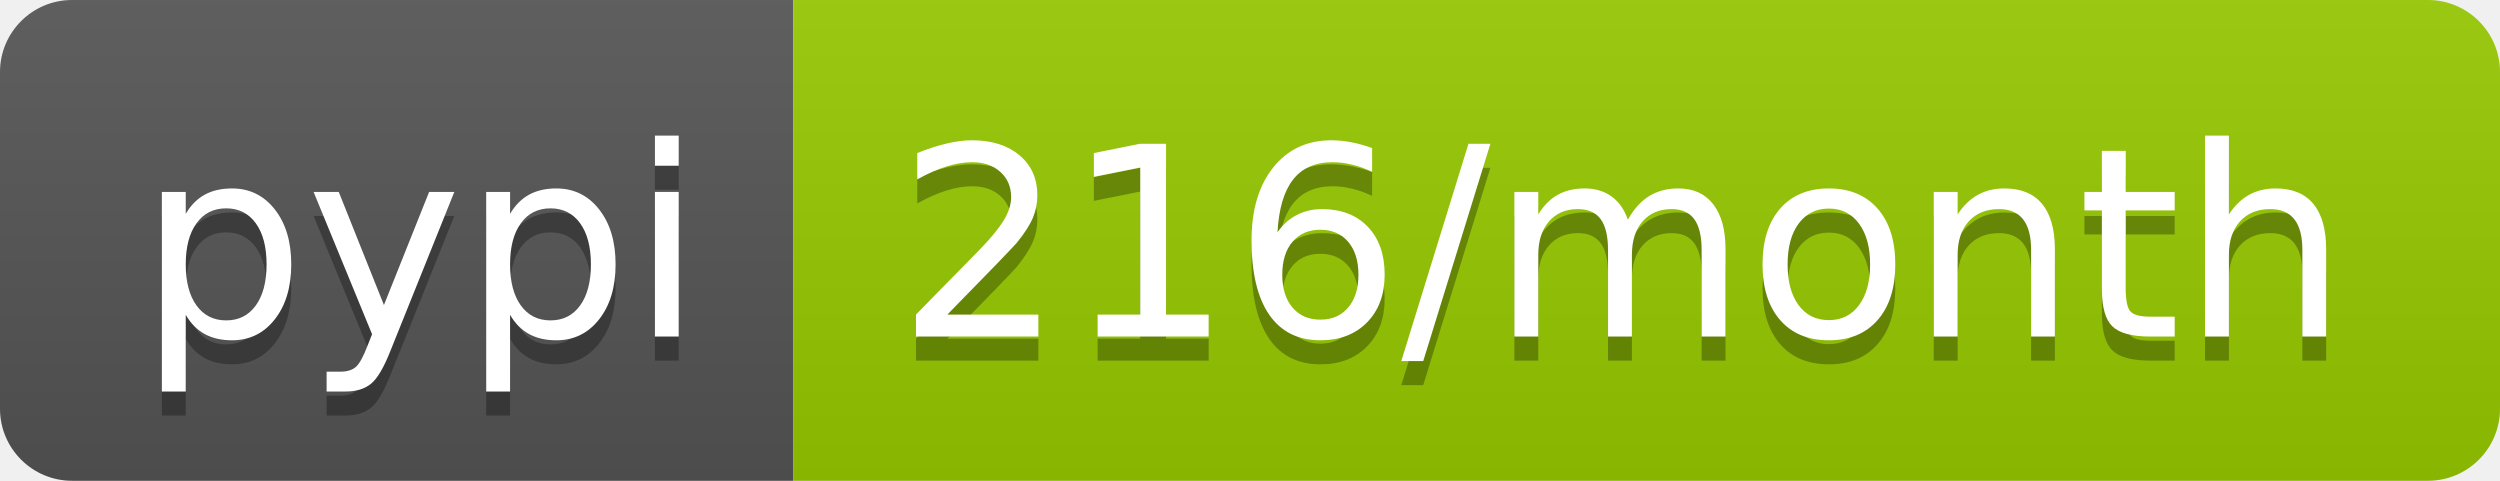
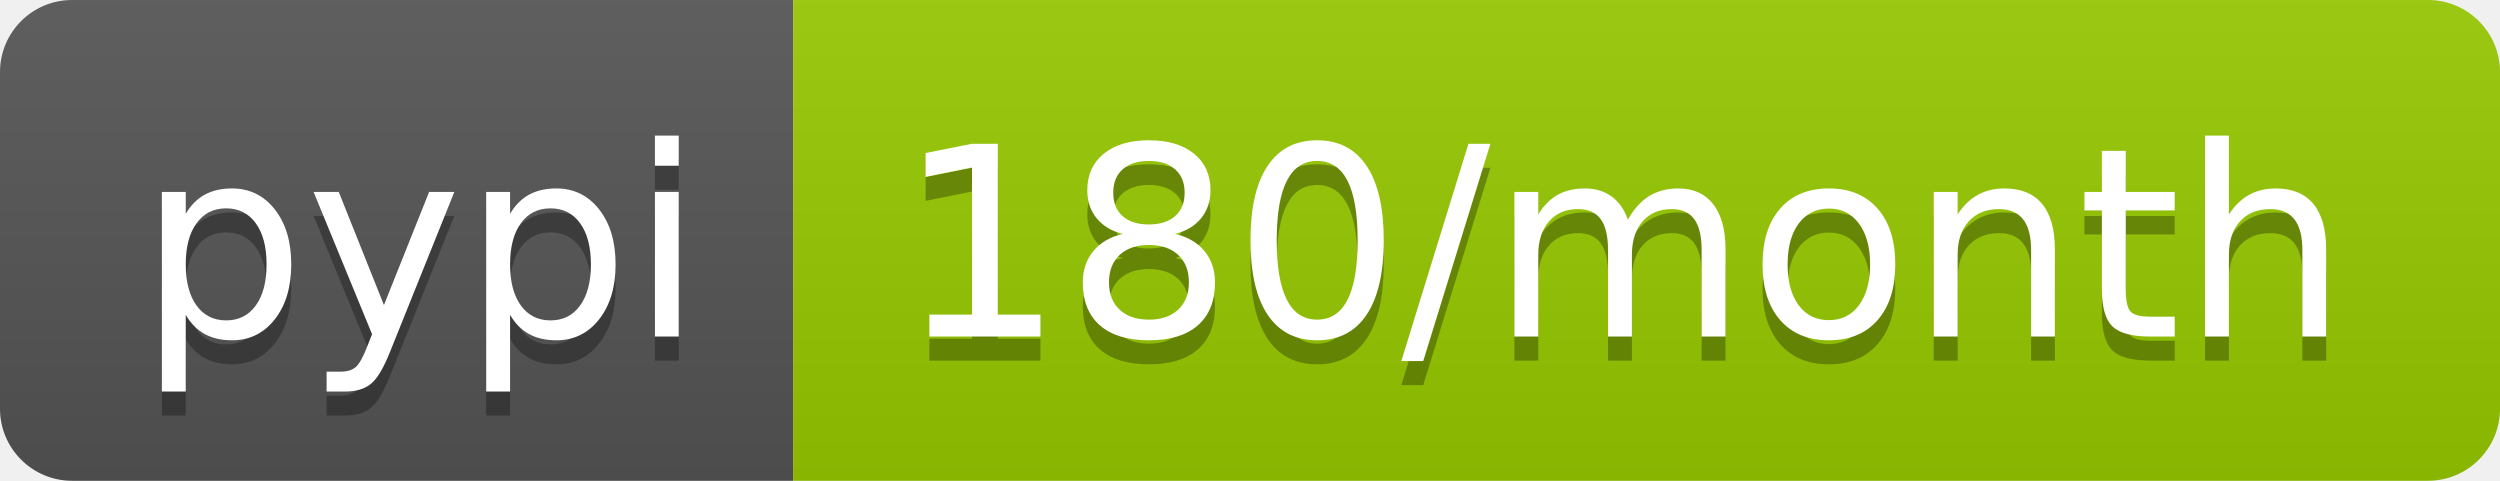
- <svg xmlns="http://www.w3.org/2000/svg" width="104" height="20" role="img" aria-label="pypi: 216/month">
+ <svg xmlns="http://www.w3.org/2000/svg" width="104" height="20" role="img" aria-label="pypi: 180/month">
  <linearGradient id="s" x2="0" y2="100%">
    <stop offset="0" stop-color="#bbb" stop-opacity=".1" />
    <stop offset="1" stop-opacity=".1" />
  </linearGradient>
  <clipPath id="r">
    <rect width="104" height="20" rx="3" fill="#fff" />
  </clipPath>
  <g clip-path="url(#r)">
    <rect width="33" height="20" fill="#555" />
    <rect x="33" width="71" height="20" fill="#97ca00" />
    <rect width="104" height="20" fill="url(#s)" />
  </g>
  <g fill="#fff" text-anchor="middle" font-family="Verdana,Geneva,DejaVu Sans,sans-serif" text-rendering="geometricPrecision" font-size="110">
    <text aria-hidden="true" x="175" y="150" fill="#010101" fill-opacity=".3" transform="scale(.1)" textLength="230">pypi</text>
    <text x="175" y="140" transform="scale(.1)" fill="#fff" textLength="230">pypi</text>
-     <text aria-hidden="true" x="675" y="150" fill="#010101" fill-opacity=".3" transform="scale(.1)" textLength="610">216/month</text>
-     <text x="675" y="140" transform="scale(.1)" fill="#fff" textLength="610">216/month</text>
+     <text aria-hidden="true" x="675" y="150" fill="#010101" fill-opacity=".3" transform="scale(.1)" textLength="610">180/month</text>
+     <text x="675" y="140" transform="scale(.1)" fill="#fff" textLength="610">180/month</text>
  </g>
</svg>
